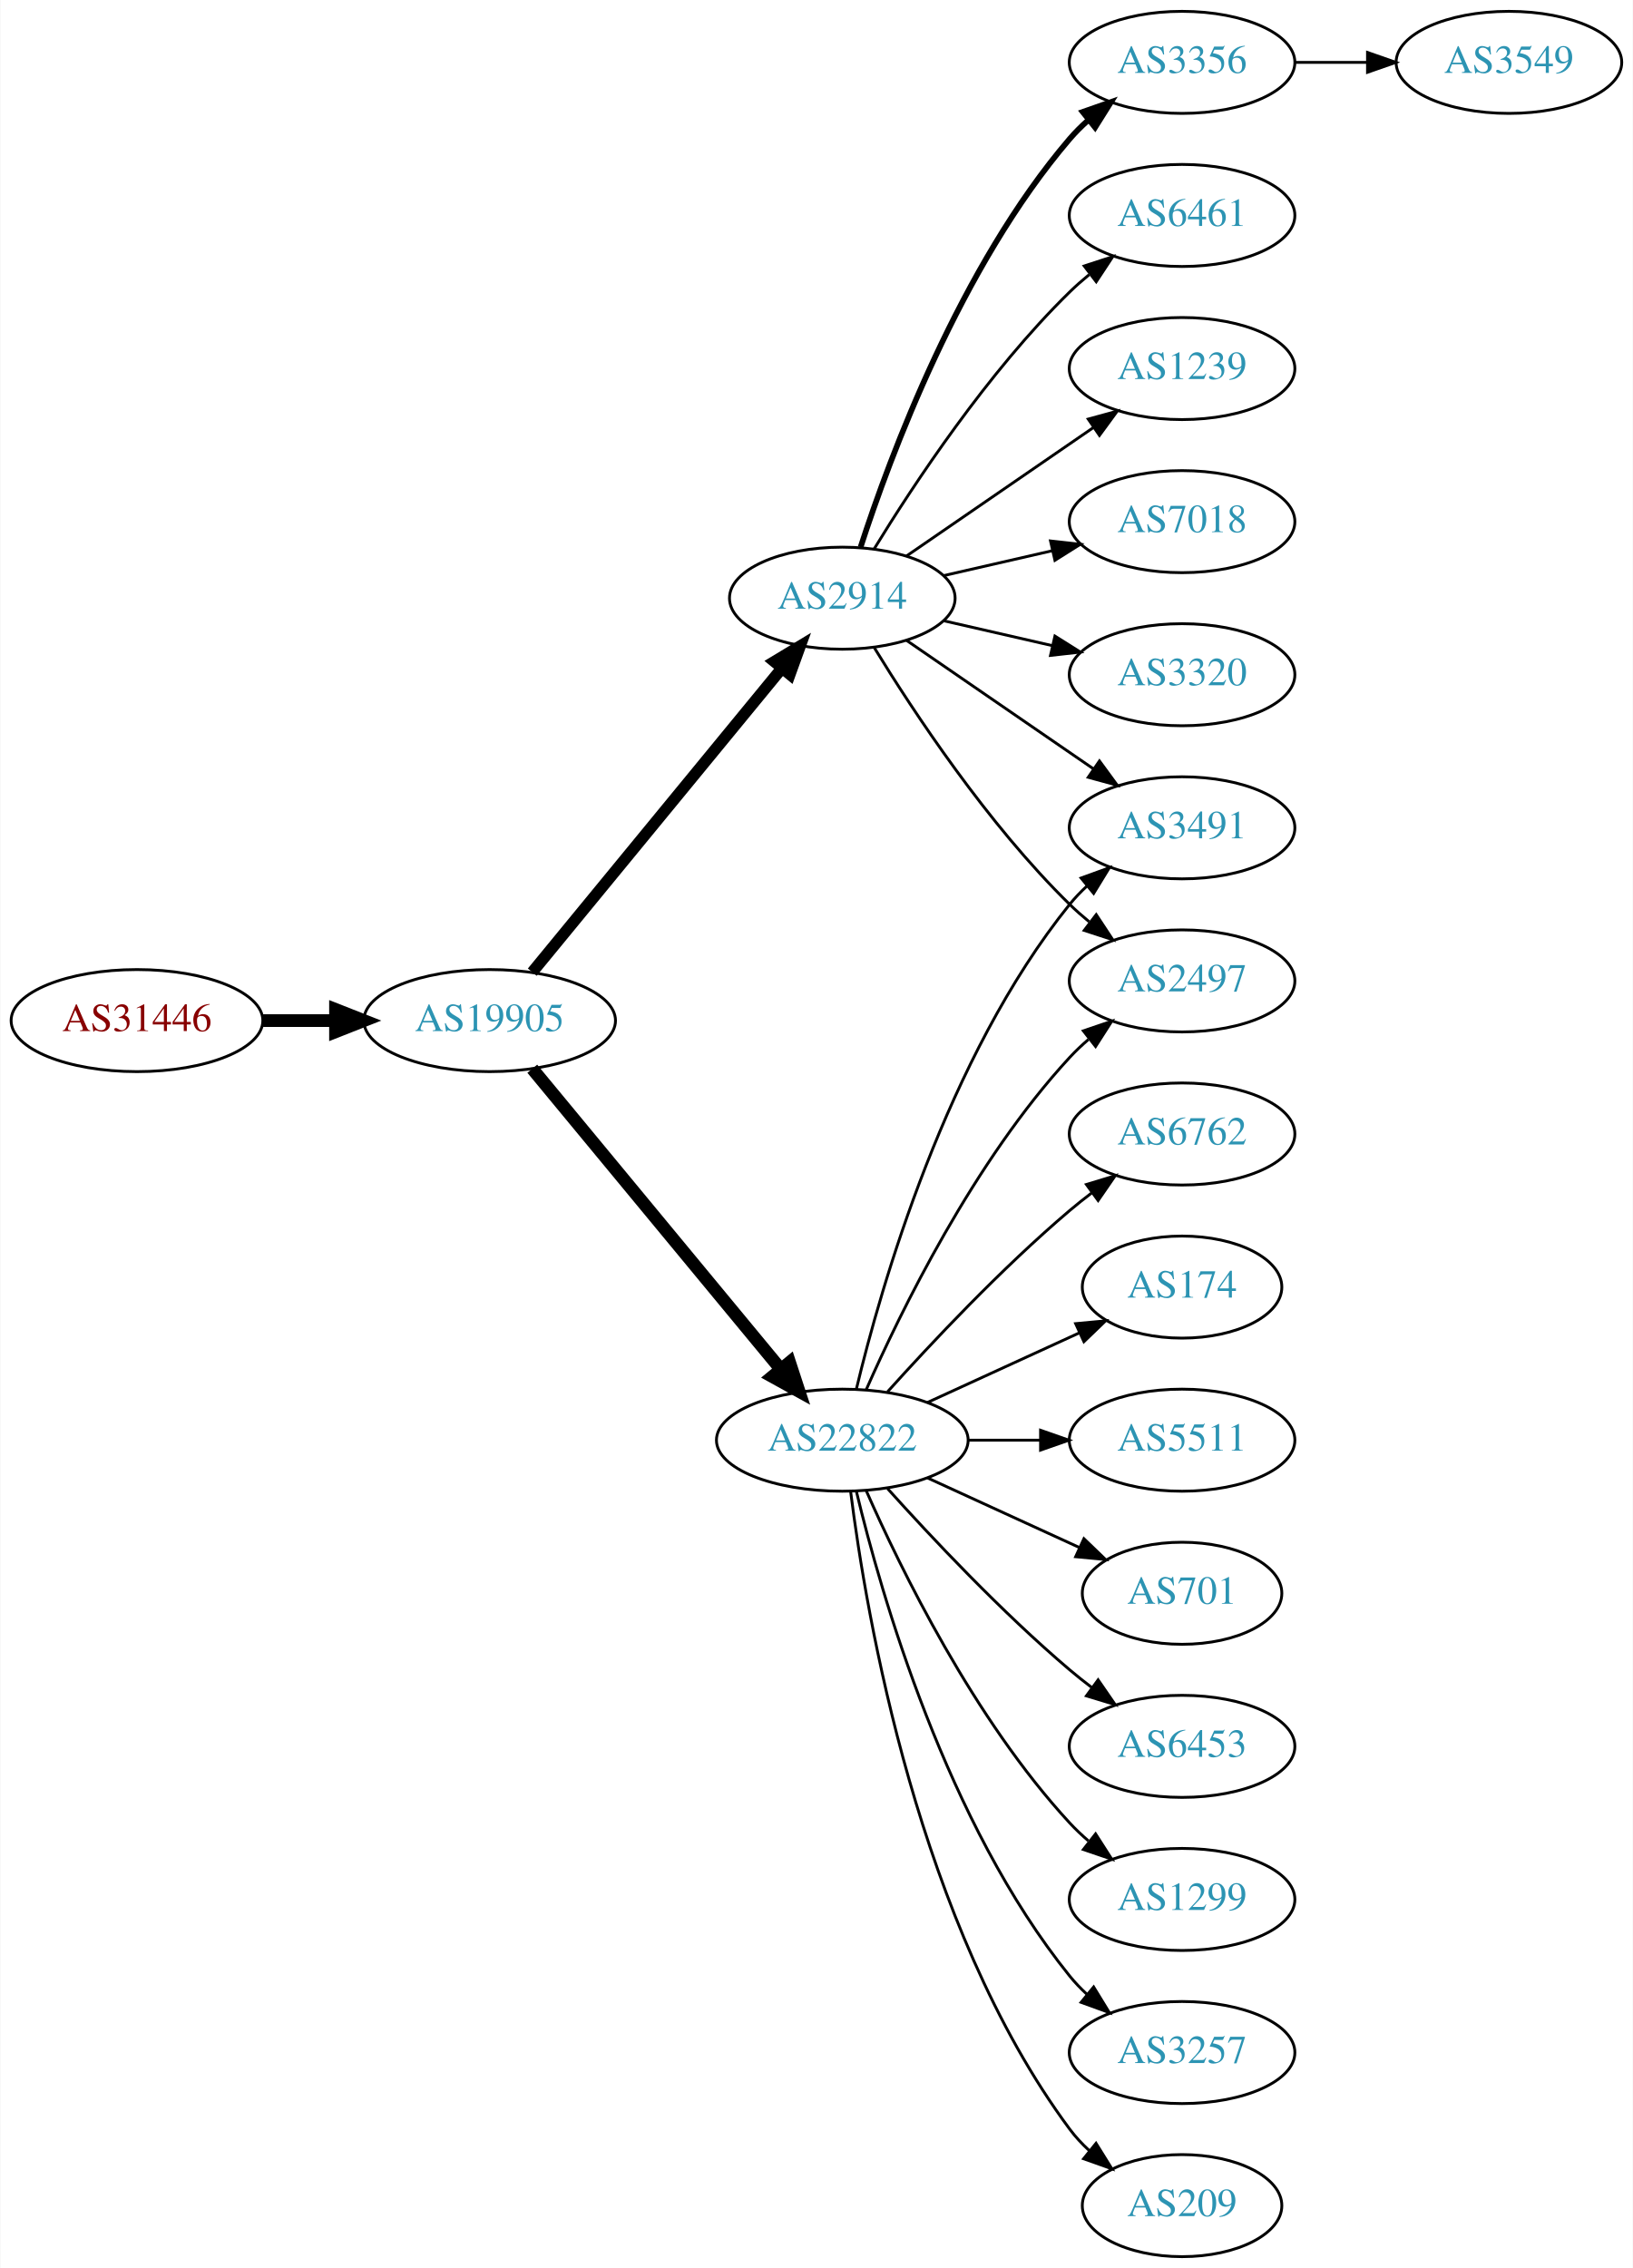
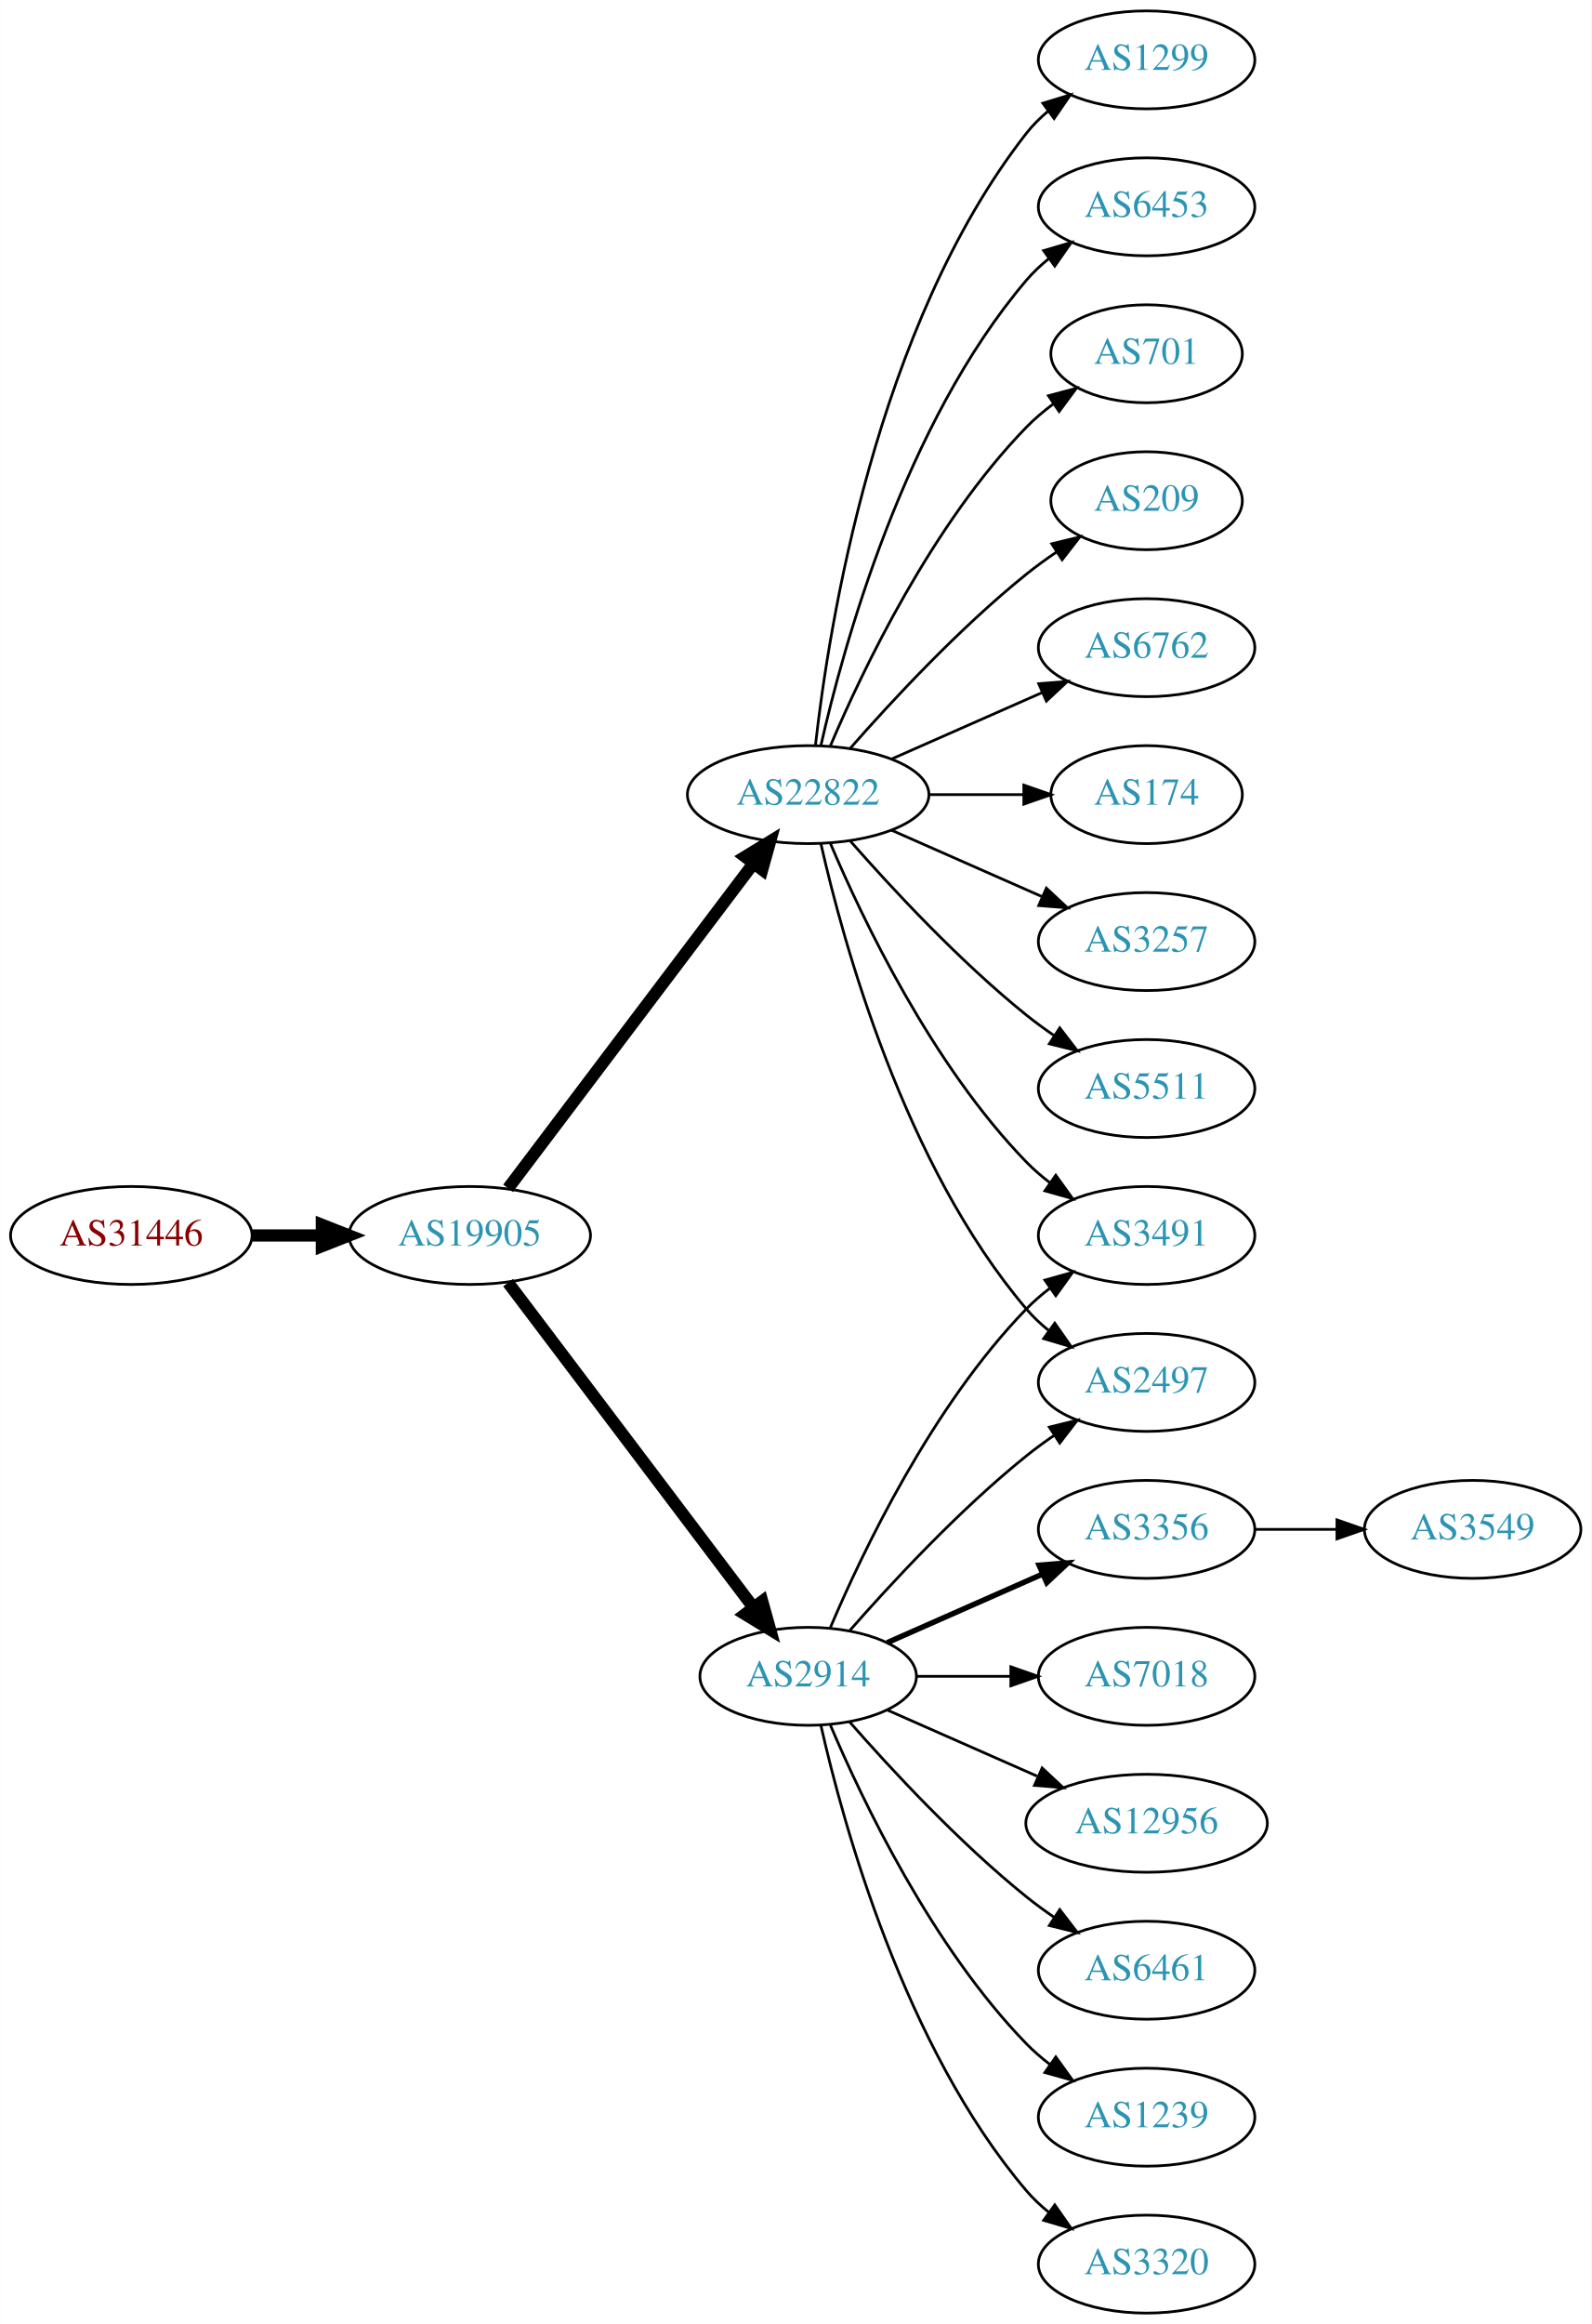
- <svg xmlns="http://www.w3.org/2000/svg" xmlns:xlink="http://www.w3.org/1999/xlink" width="576pt" height="800pt" viewBox="0.00 0.00 575.76 800.00">
-   <g id="graph0" class="graph" transform="scale(1 1) rotate(0) translate(4 796)">
-     <polygon fill="white" stroke="none" points="-4,4 -4,-796 571.762,-796 571.762,4 -4,4" />
+ <svg xmlns="http://www.w3.org/2000/svg" xmlns:xlink="http://www.w3.org/1999/xlink" width="585pt" height="854pt" viewBox="0.00 0.00 584.86 854.00">
+   <g id="graph0" class="graph" transform="scale(1 1) rotate(0) translate(4 850)">
+     <polygon fill="white" stroke="none" points="-4,4 -4,-850 580.862,-850 580.862,4 -4,4" />
    <g id="node1" class="node">
      <g id="a_node1">
        <a xlink:href="/asn/31446" xlink:title="AS31446 ~ bwin.party services (Austria) GmbH [AT]">
-           <ellipse fill="#ffffff" stroke="black" cx="44.196" cy="-436" rx="44.393" ry="18" />
-           <text text-anchor="middle" x="44.196" y="-432.3" font-family="Times,serif" font-size="14.00" fill="#880000">AS31446</text>
+           <ellipse fill="#ffffff" stroke="black" cx="44.196" cy="-396" rx="44.393" ry="18" />
+           <text text-anchor="middle" x="44.196" y="-392.3" font-family="Times,serif" font-size="14.00" fill="#880000">AS31446</text>
        </a>
      </g>
    </g>
    <g id="node2" class="node">
      <g id="a_node2">
        <a xlink:href="/asn/19905" xlink:title="AS19905 ~ NeuStar, Inc. [US]">
-           <ellipse fill="#ffffff" stroke="black" cx="168.588" cy="-436" rx="44.393" ry="18" />
-           <text text-anchor="middle" x="168.588" y="-432.3" font-family="Times,serif" font-size="14.00" fill="#2c94b3">AS19905</text>
+           <ellipse fill="#ffffff" stroke="black" cx="168.588" cy="-396" rx="44.393" ry="18" />
+           <text text-anchor="middle" x="168.588" y="-392.3" font-family="Times,serif" font-size="14.00" fill="#2c94b3">AS19905</text>
        </a>
      </g>
    </g>
    <g id="edge1" class="edge">
-       <path fill="none" stroke="black" stroke-width="4.5" d="M88.692,-436C96.898,-436 105.569,-436 114.041,-436" />
-       <polygon fill="black" stroke="black" stroke-width="4.5" points="114.233,-439.938 124.233,-436 114.233,-432.063 114.233,-439.938" />
+       <path fill="none" stroke="black" stroke-width="4.5" d="M88.692,-396C96.898,-396 105.569,-396 114.041,-396" />
+       <polygon fill="black" stroke="black" stroke-width="4.5" points="114.233,-399.938 124.233,-396 114.233,-392.063 114.233,-399.938" />
    </g>
    <g id="node3" class="node">
      <g id="a_node3">
-         <a xlink:href="/asn/22822" xlink:title="AS22822 ~ Limelight Networks, Inc. [US]">
-           <ellipse fill="#ffffff" stroke="black" cx="292.98" cy="-288" rx="44.393" ry="18" />
-           <text text-anchor="middle" x="292.98" y="-284.3" font-family="Times,serif" font-size="14.00" fill="#2c94b3">AS22822</text>
+         <a xlink:href="/asn/2914" xlink:title="AS2914 ~ NTT America, Inc. [US]">
+           <ellipse fill="#ffffff" stroke="black" cx="292.98" cy="-234" rx="39.794" ry="18" />
+           <text text-anchor="middle" x="292.98" y="-230.3" font-family="Times,serif" font-size="14.00" fill="#2c94b3">AS2914</text>
        </a>
      </g>
    </g>
    <g id="edge2" class="edge">
-       <path fill="none" stroke="black" stroke-width="4.5" d="M183.628,-419.023C205.094,-393.066 246.199,-343.36 271.148,-313.191" />
-       <polygon fill="black" stroke="black" stroke-width="4.5" points="274.389,-315.451 277.727,-305.235 268.32,-310.432 274.389,-315.451" />
+       <path fill="none" stroke="black" stroke-width="4.5" d="M182.686,-378.663C204.311,-350.04 247.582,-292.767 272.705,-259.514" />
+       <polygon fill="black" stroke="black" stroke-width="4.5" points="276.09,-261.565 278.976,-251.212 269.807,-256.817 276.09,-261.565" />
    </g>
    <g id="node4" class="node">
      <g id="a_node4">
-         <a xlink:href="/asn/2914" xlink:title="AS2914 ~ NTT America, Inc. [US]">
-           <ellipse fill="#ffffff" stroke="black" cx="292.98" cy="-585" rx="39.794" ry="18" />
-           <text text-anchor="middle" x="292.98" y="-581.3" font-family="Times,serif" font-size="14.00" fill="#2c94b3">AS2914</text>
+         <a xlink:href="/asn/22822" xlink:title="AS22822 ~ Limelight Networks, Inc. [US]">
+           <ellipse fill="#ffffff" stroke="black" cx="292.98" cy="-558" rx="44.393" ry="18" />
+           <text text-anchor="middle" x="292.98" y="-554.3" font-family="Times,serif" font-size="14.00" fill="#2c94b3">AS22822</text>
        </a>
      </g>
    </g>
    <g id="edge3" class="edge">
-       <path fill="none" stroke="black" stroke-width="4.05" d="M183.628,-453.092C205.208,-479.364 246.64,-529.802 271.547,-560.125" />
-       <polygon fill="black" stroke="black" stroke-width="4.05" points="269.018,-562.629 278.104,-568.107 274.495,-558.13 269.018,-562.629" />
-     </g>
-     <g id="node5" class="node">
-       <g id="a_node5">
-         <a xlink:href="/asn/2497" xlink:title="AS2497 ~ Internet Initiative Japan Inc. [JP]">
-           <ellipse fill="#ffffff" stroke="black" cx="412.823" cy="-450" rx="39.794" ry="18" />
-           <text text-anchor="middle" x="412.823" y="-446.3" font-family="Times,serif" font-size="14.00" fill="#2c94b3">AS2497</text>
-         </a>
-       </g>
-     </g>
-     <g id="edge4" class="edge">
-       <path fill="none" stroke="black" d="M301.396,-305.761C313.464,-333.183 339.436,-386.473 373.176,-423 375.207,-425.198 377.446,-427.319 379.792,-429.34" />
-       <polygon fill="black" stroke="black" points="378.004,-432.386 388.036,-435.794 382.319,-426.874 378.004,-432.386" />
+       <path fill="none" stroke="black" stroke-width="4.5" d="M182.686,-413.337C204.311,-441.96 247.582,-499.233 272.705,-532.486" />
+       <polygon fill="black" stroke="black" stroke-width="4.5" points="269.807,-535.183 278.976,-540.788 276.09,-530.435 269.807,-535.183" />
    </g>
    <g id="node6" class="node">
      <g id="a_node6">
-         <a xlink:href="/asn/1299" xlink:title="AS1299 ~ Telia Carrier [EU]">
-           <ellipse fill="#ffffff" stroke="black" cx="412.823" cy="-126" rx="39.794" ry="18" />
-           <text text-anchor="middle" x="412.823" y="-122.3" font-family="Times,serif" font-size="14.00" fill="#2c94b3">AS1299</text>
-         </a>
-       </g>
-     </g>
-     <g id="edge5" class="edge">
-       <path fill="none" stroke="black" d="M301.396,-270.239C313.464,-242.817 339.436,-189.527 373.176,-153 375.207,-150.802 377.446,-148.681 379.792,-146.66" />
-       <polygon fill="black" stroke="black" points="382.319,-149.126 388.036,-140.206 378.004,-143.614 382.319,-149.126" />
-     </g>
-     <g id="node7" class="node">
-       <g id="a_node7">
-         <a xlink:href="/asn/3257" xlink:title="AS3257 ~ GTT [DE]">
-           <ellipse fill="#ffffff" stroke="black" cx="412.823" cy="-72" rx="39.794" ry="18" />
-           <text text-anchor="middle" x="412.823" y="-68.3" font-family="Times,serif" font-size="14.00" fill="#2c94b3">AS3257</text>
-         </a>
-       </g>
-     </g>
-     <g id="edge6" class="edge">
-       <path fill="none" stroke="black" d="M297.973,-269.842C306.584,-233.974 329.726,-152.854 373.176,-99 375.007,-96.731 377.077,-94.57 379.284,-92.532" />
-       <polygon fill="black" stroke="black" points="381.635,-95.131 387.166,-86.094 377.207,-89.709 381.635,-95.131" />
-     </g>
-     <g id="node8" class="node">
-       <g id="a_node8">
-         <a xlink:href="/asn/209" xlink:title="AS209 ~ CenturyLink Communications, LLC [US]">
-           <ellipse fill="#ffffff" stroke="black" cx="412.823" cy="-18" rx="35.194" ry="18" />
-           <text text-anchor="middle" x="412.823" y="-14.3" font-family="Times,serif" font-size="14.00" fill="#2c94b3">AS209</text>
-         </a>
-       </g>
-     </g>
-     <g id="edge7" class="edge">
-       <path fill="none" stroke="black" d="M295.939,-269.735C301.346,-226.671 319.792,-116.998 373.176,-45 375.175,-42.304 377.525,-39.78 380.062,-37.44" />
-       <polygon fill="black" stroke="black" points="382.477,-39.989 388.072,-30.992 378.087,-34.537 382.477,-39.989" />
-     </g>
-     <g id="node9" class="node">
-       <g id="a_node9">
-         <a xlink:href="/asn/6762" xlink:title="AS6762 ~ TELECOM ITALIA SPARKLE S.p.A. [IT]">
-           <ellipse fill="#ffffff" stroke="black" cx="412.823" cy="-396" rx="39.794" ry="18" />
-           <text text-anchor="middle" x="412.823" y="-392.3" font-family="Times,serif" font-size="14.00" fill="#2c94b3">AS6762</text>
-         </a>
-       </g>
-     </g>
-     <g id="edge8" class="edge">
-       <path fill="none" stroke="black" d="M308.913,-305.044C324.239,-322.097 349.175,-348.65 373.176,-369 375.674,-371.117 378.334,-373.232 381.045,-375.293" />
-       <polygon fill="black" stroke="black" points="379.082,-378.194 389.222,-381.266 383.212,-372.541 379.082,-378.194" />
-     </g>
-     <g id="node10" class="node">
-       <g id="a_node10">
-         <a xlink:href="/asn/174" xlink:title="AS174 ~ Cogent Communications [US]">
-           <ellipse fill="#ffffff" stroke="black" cx="412.823" cy="-342" rx="35.194" ry="18" />
-           <text text-anchor="middle" x="412.823" y="-338.3" font-family="Times,serif" font-size="14.00" fill="#2c94b3">AS174</text>
-         </a>
-       </g>
-     </g>
-     <g id="edge9" class="edge">
-       <path fill="none" stroke="black" d="M323.11,-301.348C339.327,-308.78 359.63,-318.083 376.72,-325.914" />
-       <polygon fill="black" stroke="black" points="375.288,-329.108 385.837,-330.092 378.204,-322.744 375.288,-329.108" />
-     </g>
-     <g id="node11" class="node">
-       <g id="a_node11">
        <a xlink:href="/asn/3491" xlink:title="AS3491 ~ PCCW Global, Inc. [US]">
-           <ellipse fill="#ffffff" stroke="black" cx="412.823" cy="-504" rx="39.794" ry="18" />
-           <text text-anchor="middle" x="412.823" y="-500.3" font-family="Times,serif" font-size="14.00" fill="#2c94b3">AS3491</text>
-         </a>
-       </g>
-     </g>
-     <g id="edge10" class="edge">
-       <path fill="none" stroke="black" d="M297.973,-306.158C306.584,-342.026 329.726,-423.146 373.176,-477 375.007,-479.269 377.077,-481.43 379.284,-483.468" />
-       <polygon fill="black" stroke="black" points="377.207,-486.291 387.166,-489.906 381.635,-480.869 377.207,-486.291" />
+           <ellipse fill="#ffffff" stroke="black" cx="417.373" cy="-396" rx="39.794" ry="18" />
+           <text text-anchor="middle" x="417.373" y="-392.3" font-family="Times,serif" font-size="14.00" fill="#2c94b3">AS3491</text>
+         </a>
+       </g>
+     </g>
+     <g id="edge21" class="edge">
+       <path fill="none" stroke="black" d="M301.171,-251.975C312.938,-279.682 338.512,-333.348 373.176,-369 375.797,-371.695 378.737,-374.239 381.82,-376.608" />
+       <polygon fill="black" stroke="black" points="379.986,-379.597 390.189,-382.455 383.995,-373.859 379.986,-379.597" />
    </g>
    <g id="node12" class="node">
      <g id="a_node12">
-         <a xlink:href="/asn/5511" xlink:title="AS5511 ~ Orange S.A. [FR]">
-           <ellipse fill="#ffffff" stroke="black" cx="412.823" cy="-288" rx="39.794" ry="18" />
-           <text text-anchor="middle" x="412.823" y="-284.3" font-family="Times,serif" font-size="14.00" fill="#2c94b3">AS5511</text>
-         </a>
-       </g>
-     </g>
-     <g id="edge11" class="edge">
-       <path fill="none" stroke="black" d="M337.191,-288C345.504,-288 354.267,-288 362.749,-288" />
-       <polygon fill="black" stroke="black" points="362.908,-291.5 372.908,-288 362.908,-284.5 362.908,-291.5" />
-     </g>
-     <g id="node13" class="node">
-       <g id="a_node13">
-         <a xlink:href="/asn/701" xlink:title="AS701 ~ UUNET [US]">
-           <ellipse fill="#ffffff" stroke="black" cx="412.823" cy="-234" rx="35.194" ry="18" />
-           <text text-anchor="middle" x="412.823" y="-230.3" font-family="Times,serif" font-size="14.00" fill="#2c94b3">AS701</text>
-         </a>
-       </g>
-     </g>
-     <g id="edge12" class="edge">
-       <path fill="none" stroke="black" d="M323.11,-274.652C339.327,-267.22 359.63,-257.917 376.72,-250.086" />
-       <polygon fill="black" stroke="black" points="378.204,-253.256 385.837,-245.908 375.288,-246.892 378.204,-253.256" />
-     </g>
-     <g id="node14" class="node">
-       <g id="a_node14">
-         <a xlink:href="/asn/6453" xlink:title="AS6453 ~ TATA COMMUNICATIONS (AMERICA) INC [US]">
-           <ellipse fill="#ffffff" stroke="black" cx="412.823" cy="-180" rx="39.794" ry="18" />
-           <text text-anchor="middle" x="412.823" y="-176.3" font-family="Times,serif" font-size="14.00" fill="#2c94b3">AS6453</text>
-         </a>
-       </g>
-     </g>
-     <g id="edge13" class="edge">
-       <path fill="none" stroke="black" d="M308.913,-270.956C324.239,-253.903 349.175,-227.35 373.176,-207 375.674,-204.883 378.334,-202.768 381.045,-200.707" />
-       <polygon fill="black" stroke="black" points="383.212,-203.459 389.222,-194.734 379.082,-197.806 383.212,-203.459" />
-     </g>
-     <g id="edge14" class="edge">
-       <path fill="none" stroke="black" d="M304.246,-567.56C318.055,-545.009 344.243,-505.278 373.176,-477 375.317,-474.908 377.634,-472.863 380.034,-470.894" />
-       <polygon fill="black" stroke="black" points="382.544,-473.382 388.375,-464.536 378.301,-467.815 382.544,-473.382" />
-     </g>
-     <g id="edge17" class="edge">
-       <path fill="none" stroke="black" d="M315.595,-570.143C334.083,-557.435 360.897,-539.005 381.526,-524.825" />
-       <polygon fill="black" stroke="black" points="383.688,-527.586 389.947,-519.037 379.723,-521.817 383.688,-527.586" />
+         <a xlink:href="/asn/2497" xlink:title="AS2497 ~ Internet Initiative Japan Inc. [JP]">
+           <ellipse fill="#ffffff" stroke="black" cx="417.373" cy="-342" rx="39.794" ry="18" />
+           <text text-anchor="middle" x="417.373" y="-338.3" font-family="Times,serif" font-size="14.00" fill="#2c94b3">AS2497</text>
+         </a>
+       </g>
+     </g>
+     <g id="edge16" class="edge">
+       <path fill="none" stroke="black" d="M308.133,-250.663C323.234,-267.894 348.355,-295.024 373.176,-315 376.432,-317.62 379.957,-320.192 383.542,-322.646" />
+       <polygon fill="black" stroke="black" points="381.629,-325.577 391.914,-328.121 385.46,-319.719 381.629,-325.577" />
    </g>
    <g id="node15" class="node">
      <g id="a_node15">
        <a xlink:href="/asn/3356" xlink:title="AS3356 ~ Level 3 Parent, LLC [US]">
-           <ellipse fill="#ffffff" stroke="black" cx="412.823" cy="-774" rx="39.794" ry="18" />
-           <text text-anchor="middle" x="412.823" y="-770.3" font-family="Times,serif" font-size="14.00" fill="#2c94b3">AS3356</text>
-         </a>
-       </g>
-     </g>
-     <g id="edge15" class="edge">
-       <path fill="none" stroke="black" stroke-width="2" d="M299.428,-602.991C309.742,-634.816 334.604,-701.927 373.176,-747 375.122,-749.274 377.3,-751.449 379.605,-753.507" />
-       <polygon fill="black" stroke="black" stroke-width="2" points="377.775,-756.524 387.774,-760.027 382.142,-751.053 377.775,-756.524" />
+           <ellipse fill="#ffffff" stroke="black" cx="417.373" cy="-288" rx="39.794" ry="18" />
+           <text text-anchor="middle" x="417.373" y="-284.3" font-family="Times,serif" font-size="14.00" fill="#2c94b3">AS3356</text>
+         </a>
+       </g>
+     </g>
+     <g id="edge14" class="edge">
+       <path fill="none" stroke="black" stroke-width="2" d="M322.06,-246.389C339.008,-253.866 360.805,-263.483 379.174,-271.588" />
+       <polygon fill="black" stroke="black" stroke-width="2" points="377.862,-274.834 388.424,-275.669 380.688,-268.43 377.862,-274.834" />
    </g>
    <g id="node16" class="node">
      <g id="a_node16">
-         <a xlink:href="/asn/6461" xlink:title="AS6461 ~ Zayo Bandwidth [US]">
-           <ellipse fill="#ffffff" stroke="black" cx="412.823" cy="-720" rx="39.794" ry="18" />
-           <text text-anchor="middle" x="412.823" y="-716.3" font-family="Times,serif" font-size="14.00" fill="#2c94b3">AS6461</text>
-         </a>
-       </g>
-     </g>
-     <g id="edge16" class="edge">
-       <path fill="none" stroke="black" d="M304.246,-602.44C318.055,-624.991 344.243,-664.722 373.176,-693 375.317,-695.092 377.634,-697.137 380.034,-699.106" />
-       <polygon fill="black" stroke="black" points="378.301,-702.185 388.375,-705.464 382.544,-696.618 378.301,-702.185" />
+         <a xlink:href="/asn/7018" xlink:title="AS7018 ~ AT&amp;T Services, Inc. [US]">
+           <ellipse fill="#ffffff" stroke="black" cx="417.373" cy="-234" rx="39.794" ry="18" />
+           <text text-anchor="middle" x="417.373" y="-230.3" font-family="Times,serif" font-size="14.00" fill="#2c94b3">AS7018</text>
+         </a>
+       </g>
+     </g>
+     <g id="edge15" class="edge">
+       <path fill="none" stroke="black" d="M332.706,-234C343.644,-234 355.695,-234 367.161,-234" />
+       <polygon fill="black" stroke="black" points="367.479,-237.5 377.479,-234 367.479,-230.5 367.479,-237.5" />
    </g>
    <g id="node17" class="node">
      <g id="a_node17">
-         <a xlink:href="/asn/1239" xlink:title="AS1239 ~ Sprint [US]">
-           <ellipse fill="#ffffff" stroke="black" cx="412.823" cy="-666" rx="39.794" ry="18" />
-           <text text-anchor="middle" x="412.823" y="-662.3" font-family="Times,serif" font-size="14.00" fill="#2c94b3">AS1239</text>
-         </a>
-       </g>
-     </g>
-     <g id="edge18" class="edge">
-       <path fill="none" stroke="black" d="M315.595,-599.857C334.083,-612.565 360.897,-630.995 381.526,-645.175" />
-       <polygon fill="black" stroke="black" points="379.723,-648.183 389.947,-650.963 383.688,-642.414 379.723,-648.183" />
+         <a xlink:href="/asn/12956" xlink:title="AS12956 ~ TELXIUS [ES]">
+           <ellipse fill="#ffffff" stroke="black" cx="417.373" cy="-180" rx="44.393" ry="18" />
+           <text text-anchor="middle" x="417.373" y="-176.3" font-family="Times,serif" font-size="14.00" fill="#2c94b3">AS12956</text>
+         </a>
+       </g>
+     </g>
+     <g id="edge17" class="edge">
+       <path fill="none" stroke="black" d="M322.06,-221.611C338.376,-214.413 359.186,-205.231 377.106,-197.325" />
+       <polygon fill="black" stroke="black" points="378.981,-200.323 386.717,-193.084 376.155,-193.919 378.981,-200.323" />
    </g>
    <g id="node18" class="node">
      <g id="a_node18">
-         <a xlink:href="/asn/7018" xlink:title="AS7018 ~ AT&amp;T Services, Inc. [US]">
-           <ellipse fill="#ffffff" stroke="black" cx="412.823" cy="-612" rx="39.794" ry="18" />
-           <text text-anchor="middle" x="412.823" y="-608.3" font-family="Times,serif" font-size="14.00" fill="#2c94b3">AS7018</text>
-         </a>
-       </g>
-     </g>
-     <g id="edge19" class="edge">
-       <path fill="none" stroke="black" d="M328.7,-592.955C340.7,-595.704 354.32,-598.825 367.013,-601.733" />
-       <polygon fill="black" stroke="black" points="366.415,-605.187 376.945,-604.009 367.979,-598.364 366.415,-605.187" />
+         <a xlink:href="/asn/6461" xlink:title="AS6461 ~ Zayo Bandwidth [US]">
+           <ellipse fill="#ffffff" stroke="black" cx="417.373" cy="-126" rx="39.794" ry="18" />
+           <text text-anchor="middle" x="417.373" y="-122.3" font-family="Times,serif" font-size="14.00" fill="#2c94b3">AS6461</text>
+         </a>
+       </g>
+     </g>
+     <g id="edge18" class="edge">
+       <path fill="none" stroke="black" d="M308.133,-217.337C323.234,-200.106 348.355,-172.976 373.176,-153 376.432,-150.38 379.957,-147.808 383.542,-145.354" />
+       <polygon fill="black" stroke="black" points="385.46,-148.281 391.914,-139.879 381.629,-142.423 385.46,-148.281" />
    </g>
    <g id="node19" class="node">
      <g id="a_node19">
-         <a xlink:href="/asn/3320" xlink:title="AS3320 ~ DTAG [DE]">
-           <ellipse fill="#ffffff" stroke="black" cx="412.823" cy="-558" rx="39.794" ry="18" />
-           <text text-anchor="middle" x="412.823" y="-554.3" font-family="Times,serif" font-size="14.00" fill="#2c94b3">AS3320</text>
-         </a>
-       </g>
-     </g>
-     <g id="edge20" class="edge">
-       <path fill="none" stroke="black" d="M328.7,-577.045C340.7,-574.296 354.32,-571.175 367.013,-568.267" />
-       <polygon fill="black" stroke="black" points="367.979,-571.636 376.945,-565.991 366.415,-564.813 367.979,-571.636" />
+         <a xlink:href="/asn/1239" xlink:title="AS1239 ~ Sprint [US]">
+           <ellipse fill="#ffffff" stroke="black" cx="417.373" cy="-72" rx="39.794" ry="18" />
+           <text text-anchor="middle" x="417.373" y="-68.3" font-family="Times,serif" font-size="14.00" fill="#2c94b3">AS1239</text>
+         </a>
+       </g>
+     </g>
+     <g id="edge19" class="edge">
+       <path fill="none" stroke="black" d="M301.171,-216.025C312.938,-188.318 338.512,-134.652 373.176,-99 375.797,-96.305 378.737,-93.761 381.82,-91.392" />
+       <polygon fill="black" stroke="black" points="383.995,-94.141 390.189,-85.545 379.986,-88.403 383.995,-94.141" />
    </g>
    <g id="node20" class="node">
      <g id="a_node20">
+         <a xlink:href="/asn/3320" xlink:title="AS3320 ~ DTAG [DE]">
+           <ellipse fill="#ffffff" stroke="black" cx="417.373" cy="-18" rx="39.794" ry="18" />
+           <text text-anchor="middle" x="417.373" y="-14.3" font-family="Times,serif" font-size="14.00" fill="#2c94b3">AS3320</text>
+         </a>
+       </g>
+     </g>
+     <g id="edge20" class="edge">
+       <path fill="none" stroke="black" d="M297.674,-215.925C305.814,-179.852 328.247,-97.86 373.176,-45 375.611,-42.136 378.427,-39.479 381.432,-37.039" />
+       <polygon fill="black" stroke="black" points="383.62,-39.776 389.692,-31.094 379.531,-34.095 383.62,-39.776" />
+     </g>
+     <g id="node5" class="node">
+       <g id="a_node5">
+         <a xlink:href="/asn/1299" xlink:title="AS1299 ~ Telia Carrier [EU]">
+           <ellipse fill="#ffffff" stroke="black" cx="417.373" cy="-828" rx="39.794" ry="18" />
+           <text text-anchor="middle" x="417.373" y="-824.3" font-family="Times,serif" font-size="14.00" fill="#2c94b3">AS1299</text>
+         </a>
+       </g>
+     </g>
+     <g id="edge4" class="edge">
+       <path fill="none" stroke="black" d="M295.66,-576.129C300.49,-619.368 317.831,-730.216 373.176,-801 375.492,-803.961 378.229,-806.683 381.184,-809.164" />
+       <polygon fill="black" stroke="black" points="379.239,-812.078 389.375,-815.165 383.377,-806.432 379.239,-812.078" />
+     </g>
+     <g id="edge5" class="edge">
+       <path fill="none" stroke="black" d="M301.171,-540.025C312.938,-512.318 338.512,-458.652 373.176,-423 375.797,-420.305 378.737,-417.761 381.82,-415.392" />
+       <polygon fill="black" stroke="black" points="383.995,-418.141 390.189,-409.545 379.986,-412.403 383.995,-418.141" />
+     </g>
+     <g id="node7" class="node">
+       <g id="a_node7">
+         <a xlink:href="/asn/6453" xlink:title="AS6453 ~ TATA COMMUNICATIONS (AMERICA) INC [US]">
+           <ellipse fill="#ffffff" stroke="black" cx="417.373" cy="-774" rx="39.794" ry="18" />
+           <text text-anchor="middle" x="417.373" y="-770.3" font-family="Times,serif" font-size="14.00" fill="#2c94b3">AS6453</text>
+         </a>
+       </g>
+     </g>
+     <g id="edge6" class="edge">
+       <path fill="none" stroke="black" d="M297.674,-576.075C305.814,-612.148 328.247,-694.14 373.176,-747 375.611,-749.864 378.427,-752.521 381.432,-754.961" />
+       <polygon fill="black" stroke="black" points="379.531,-757.905 389.692,-760.906 383.62,-752.224 379.531,-757.905" />
+     </g>
+     <g id="node8" class="node">
+       <g id="a_node8">
+         <a xlink:href="/asn/701" xlink:title="AS701 ~ UUNET [US]">
+           <ellipse fill="#ffffff" stroke="black" cx="417.373" cy="-720" rx="35.194" ry="18" />
+           <text text-anchor="middle" x="417.373" y="-716.3" font-family="Times,serif" font-size="14.00" fill="#2c94b3">AS701</text>
+         </a>
+       </g>
+     </g>
+     <g id="edge7" class="edge">
+       <path fill="none" stroke="black" d="M301.171,-575.975C312.938,-603.682 338.512,-657.348 373.176,-693 376.159,-696.067 379.556,-698.94 383.106,-701.581" />
+       <polygon fill="black" stroke="black" points="381.301,-704.586 391.54,-707.308 385.233,-698.795 381.301,-704.586" />
+     </g>
+     <g id="node9" class="node">
+       <g id="a_node9">
+         <a xlink:href="/asn/209" xlink:title="AS209 ~ CenturyLink Communications, LLC [US]">
+           <ellipse fill="#ffffff" stroke="black" cx="417.373" cy="-666" rx="35.194" ry="18" />
+           <text text-anchor="middle" x="417.373" y="-662.3" font-family="Times,serif" font-size="14.00" fill="#2c94b3">AS209</text>
+         </a>
+       </g>
+     </g>
+     <g id="edge8" class="edge">
+       <path fill="none" stroke="black" d="M308.413,-574.983C323.544,-592.229 348.509,-619.148 373.176,-639 376.682,-641.821 380.5,-644.587 384.368,-647.208" />
+       <polygon fill="black" stroke="black" points="382.518,-650.18 392.813,-652.682 386.325,-644.306 382.518,-650.18" />
+     </g>
+     <g id="node10" class="node">
+       <g id="a_node10">
+         <a xlink:href="/asn/6762" xlink:title="AS6762 ~ TELECOM ITALIA SPARKLE S.p.A. [IT]">
+           <ellipse fill="#ffffff" stroke="black" cx="417.373" cy="-612" rx="39.794" ry="18" />
+           <text text-anchor="middle" x="417.373" y="-608.3" font-family="Times,serif" font-size="14.00" fill="#2c94b3">AS6762</text>
+         </a>
+       </g>
+     </g>
+     <g id="edge9" class="edge">
+       <path fill="none" stroke="black" d="M323.608,-571.072C340.203,-578.393 361.062,-587.597 378.795,-595.421" />
+       <polygon fill="black" stroke="black" points="377.717,-598.77 388.279,-599.605 380.543,-592.366 377.717,-598.77" />
+     </g>
+     <g id="node11" class="node">
+       <g id="a_node11">
+         <a xlink:href="/asn/174" xlink:title="AS174 ~ Cogent Communications [US]">
+           <ellipse fill="#ffffff" stroke="black" cx="417.373" cy="-558" rx="35.194" ry="18" />
+           <text text-anchor="middle" x="417.373" y="-554.3" font-family="Times,serif" font-size="14.00" fill="#2c94b3">AS174</text>
+         </a>
+       </g>
+     </g>
+     <g id="edge10" class="edge">
+       <path fill="none" stroke="black" d="M337.476,-558C348.733,-558 360.865,-558 372.159,-558" />
+       <polygon fill="black" stroke="black" points="372.247,-561.5 382.246,-558 372.246,-554.5 372.247,-561.5" />
+     </g>
+     <g id="edge11" class="edge">
+       <path fill="none" stroke="black" d="M297.674,-539.925C305.814,-503.852 328.247,-421.86 373.176,-369 375.611,-366.136 378.427,-363.479 381.432,-361.039" />
+       <polygon fill="black" stroke="black" points="383.62,-363.776 389.692,-355.094 379.531,-358.095 383.62,-363.776" />
+     </g>
+     <g id="node13" class="node">
+       <g id="a_node13">
+         <a xlink:href="/asn/3257" xlink:title="AS3257 ~ GTT [DE]">
+           <ellipse fill="#ffffff" stroke="black" cx="417.373" cy="-504" rx="39.794" ry="18" />
+           <text text-anchor="middle" x="417.373" y="-500.3" font-family="Times,serif" font-size="14.00" fill="#2c94b3">AS3257</text>
+         </a>
+       </g>
+     </g>
+     <g id="edge12" class="edge">
+       <path fill="none" stroke="black" d="M323.608,-544.928C340.203,-537.607 361.062,-528.403 378.795,-520.579" />
+       <polygon fill="black" stroke="black" points="380.543,-523.634 388.279,-516.395 377.717,-517.23 380.543,-523.634" />
+     </g>
+     <g id="node14" class="node">
+       <g id="a_node14">
+         <a xlink:href="/asn/5511" xlink:title="AS5511 ~ Orange S.A. [FR]">
+           <ellipse fill="#ffffff" stroke="black" cx="417.373" cy="-450" rx="39.794" ry="18" />
+           <text text-anchor="middle" x="417.373" y="-446.3" font-family="Times,serif" font-size="14.00" fill="#2c94b3">AS5511</text>
+         </a>
+       </g>
+     </g>
+     <g id="edge13" class="edge">
+       <path fill="none" stroke="black" d="M308.413,-541.017C323.544,-523.771 348.509,-496.852 373.176,-477 376.432,-474.38 379.957,-471.808 383.542,-469.354" />
+       <polygon fill="black" stroke="black" points="385.46,-472.281 391.914,-463.879 381.629,-466.423 385.46,-472.281" />
+     </g>
+     <g id="node21" class="node">
+       <g id="a_node21">
        <a xlink:href="/asn/3549" xlink:title="AS3549 ~ Level 3 Parent, LLC [US]">
-           <ellipse fill="#ffffff" stroke="black" cx="528.116" cy="-774" rx="39.794" ry="18" />
-           <text text-anchor="middle" x="528.116" y="-770.3" font-family="Times,serif" font-size="14.00" fill="#2c94b3">AS3549</text>
-         </a>
-       </g>
-     </g>
-     <g id="edge21" class="edge">
-       <path fill="none" stroke="black" d="M452.495,-774C460.698,-774 469.462,-774 477.994,-774" />
-       <polygon fill="black" stroke="black" points="478.233,-777.5 488.233,-774 478.233,-770.5 478.233,-777.5" />
+           <ellipse fill="#ffffff" stroke="black" cx="537.215" cy="-288" rx="39.794" ry="18" />
+           <text text-anchor="middle" x="537.215" y="-284.3" font-family="Times,serif" font-size="14.00" fill="#2c94b3">AS3549</text>
+         </a>
+       </g>
+     </g>
+     <g id="edge22" class="edge">
+       <path fill="none" stroke="black" d="M457.285,-288C466.839,-288 477.188,-288 487.151,-288" />
+       <polygon fill="black" stroke="black" points="487.343,-291.5 497.343,-288 487.343,-284.5 487.343,-291.5" />
    </g>
  </g>
</svg>
